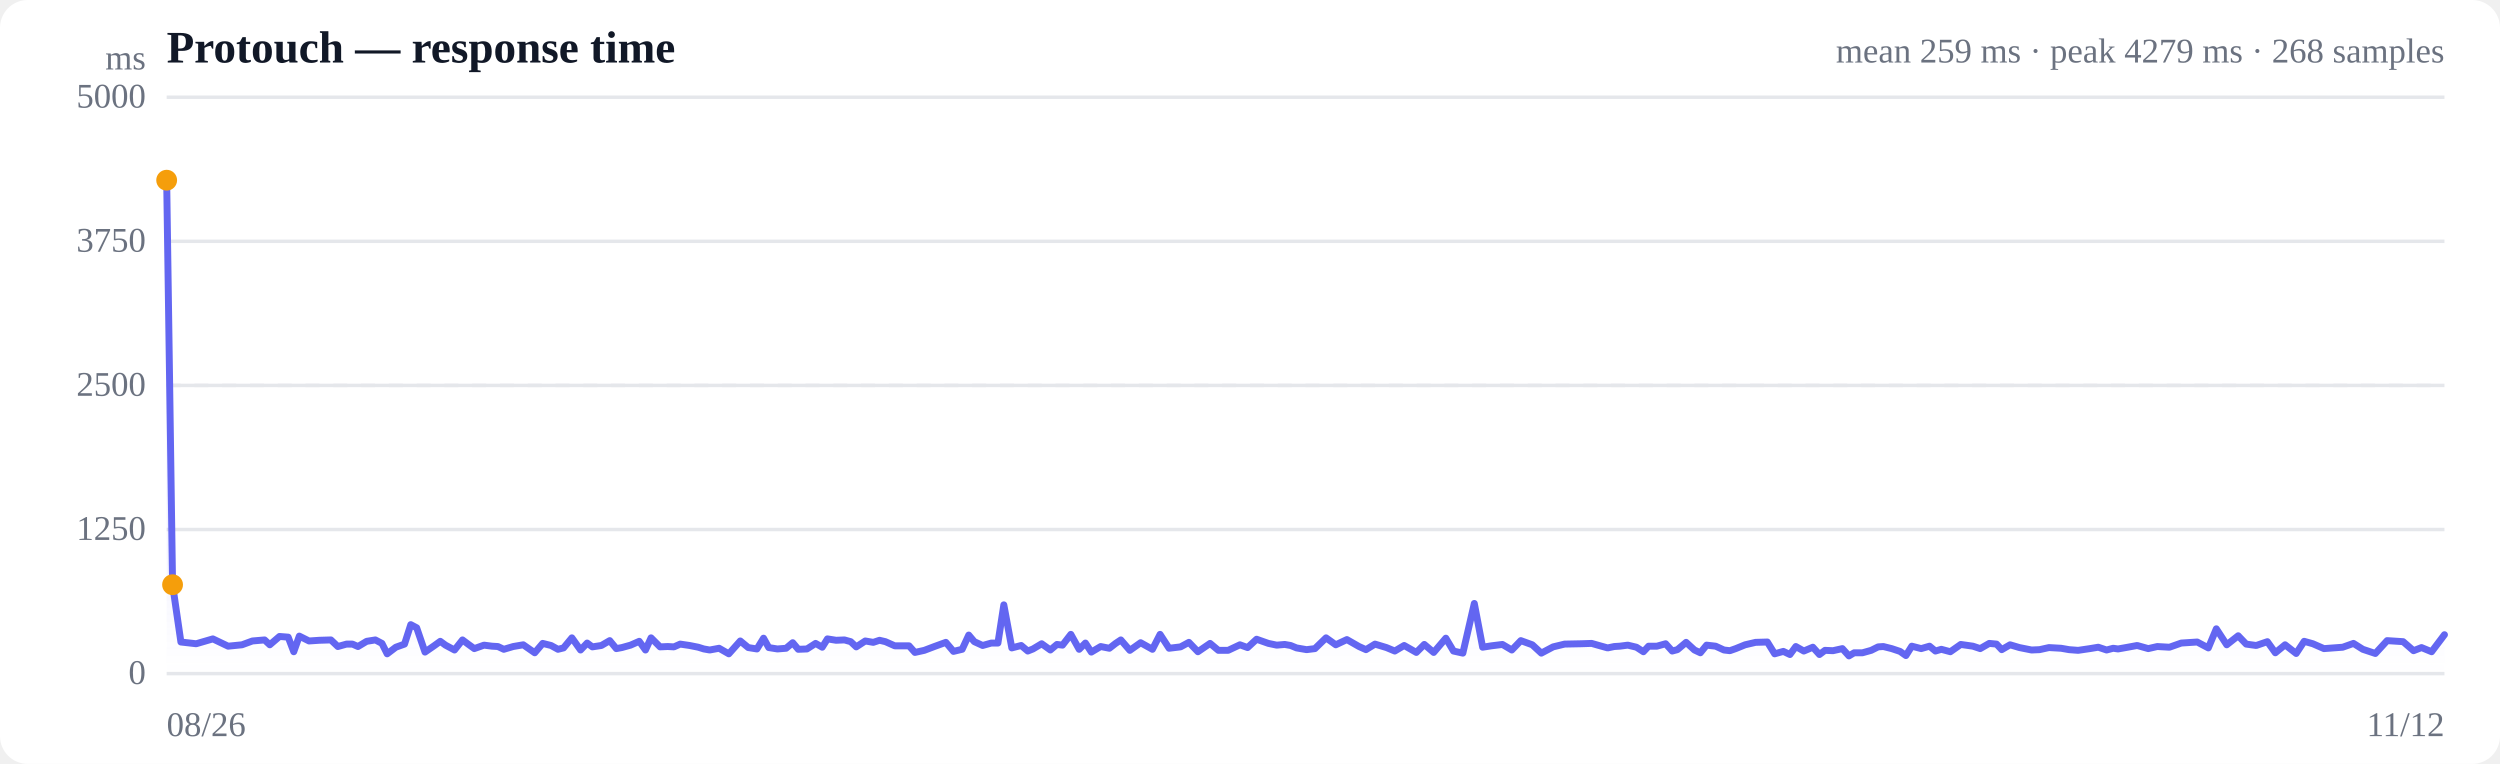
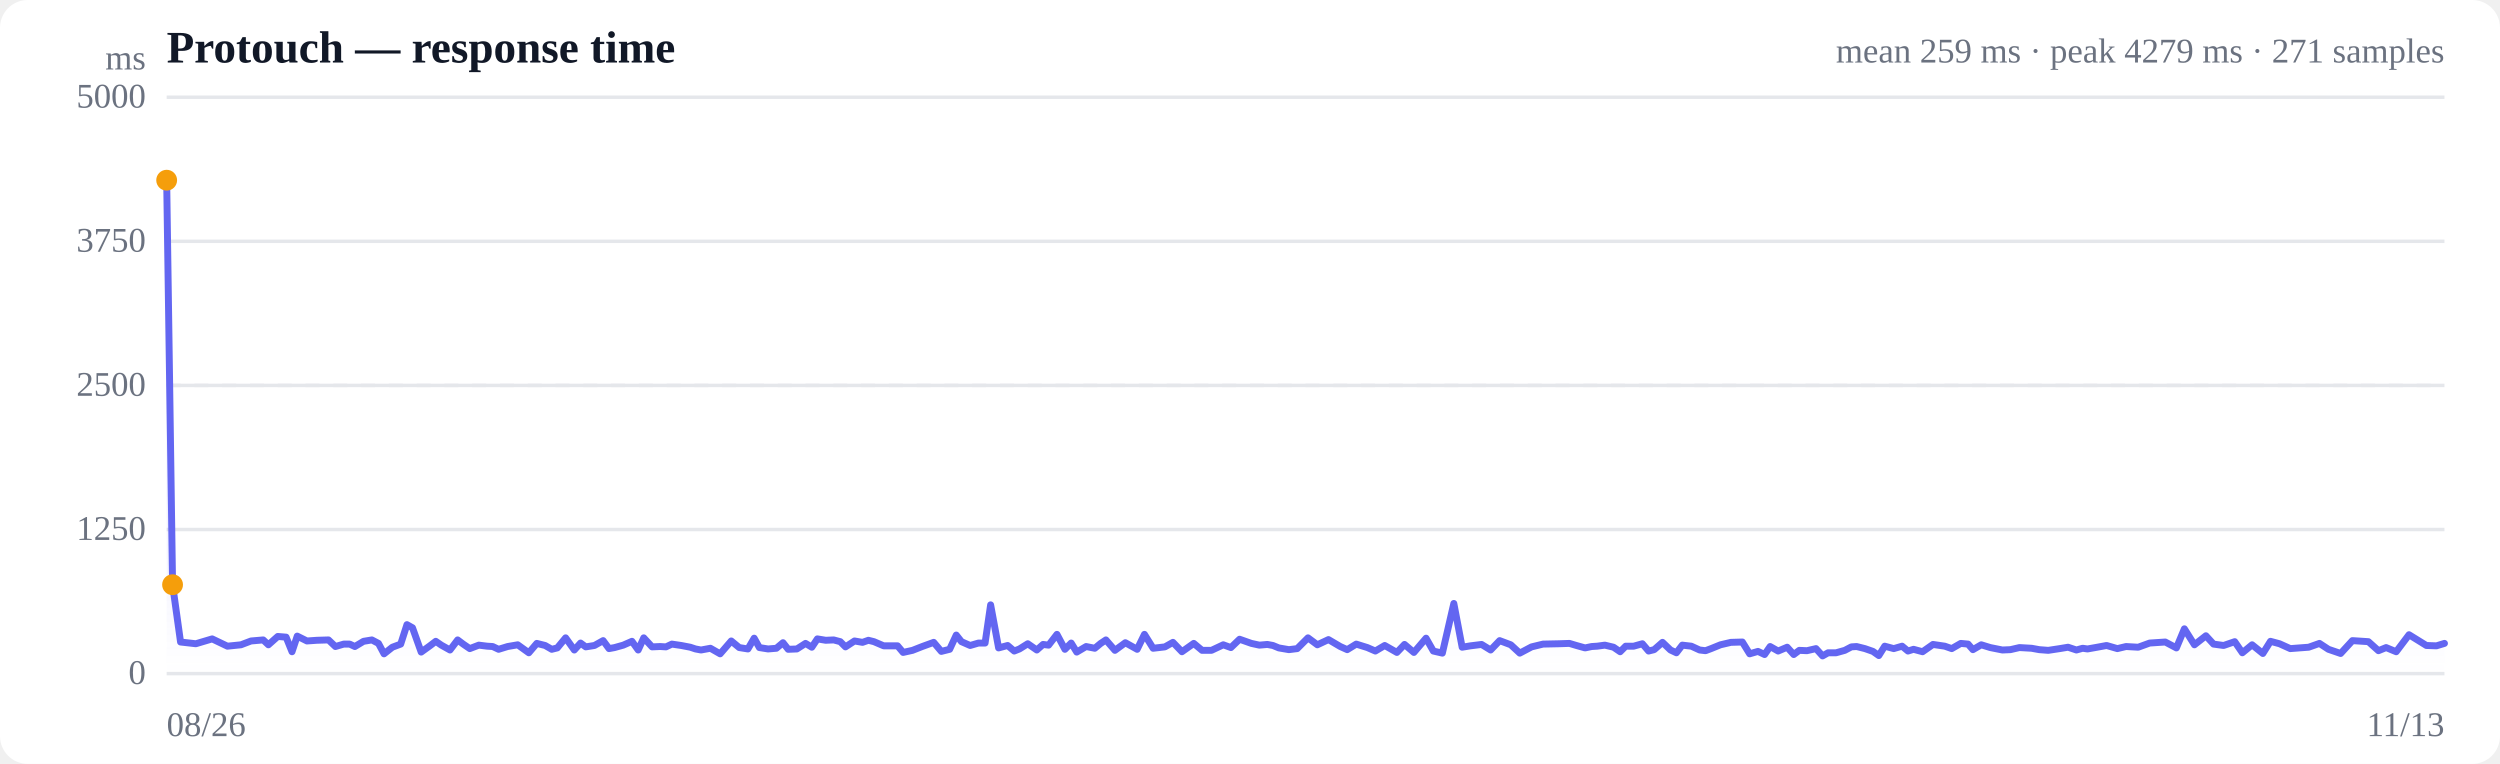
<svg xmlns="http://www.w3.org/2000/svg" viewBox="0 0 720 220" width="720" height="220" role="img" aria-label="Response time over time">
  <style>
  :root { color-scheme: light dark; }
  .bg { fill: #ffffff; }
  .grid { stroke: #e5e7eb; stroke-width: 1; }
  .axis { fill: #6b7280; font-size: 10px; }
  .title { fill: #111827; font-size: 13px; font-weight: 600; }
  .sub { fill: #6b7280; font-size: 10px; }
  .line { stroke: #6366f1; stroke-width: 2; fill: none; stroke-linejoin: round; stroke-linecap: round; }
  .area { fill: url(#fade); }
  .dot-degraded { fill: #f59e0b; }
  .dot-down { fill: #ef4444; }
  .empty { fill: #9ca3af; font-size: 12px; }
  @media (prefers-color-scheme: dark) {
    .bg { fill: #0b0f19; }
    .grid { stroke: #1f2937; }
    .axis, .sub { fill: #9ca3af; }
    .title { fill: #f3f4f6; }
    .line { stroke: #818cf8; }
  }
</style>
  <defs>
    <linearGradient id="fade" x1="0" y1="0" x2="0" y2="1">
      <stop offset="0%" stop-color="#6366f1" stop-opacity="0.28" />
      <stop offset="100%" stop-color="#6366f1" stop-opacity="0" />
    </linearGradient>
  </defs>
  <rect class="bg" width="720" height="220" rx="8" />
  <text class="title" x="48" y="18">Protouch — response time</text>
-   <text class="sub" x="704" y="18" text-anchor="end">mean 259 ms · peak 4279 ms · 268 samples</text>
+   <text class="sub" x="704" y="18" text-anchor="end">mean 259 ms · peak 4279 ms · 271 samples</text>
  <line class="grid" x1="48" y1="194.0" x2="704" y2="194.0" />
  <text class="axis" x="42" y="197" text-anchor="end">0</text>
  <line class="grid" x1="48" y1="152.5" x2="704" y2="152.5" />
  <text class="axis" x="42" y="155.5" text-anchor="end">1250</text>
  <line class="grid" x1="48" y1="111.0" x2="704" y2="111.0" />
  <text class="axis" x="42" y="114" text-anchor="end">2500</text>
  <line class="grid" x1="48" y1="69.5" x2="704" y2="69.5" />
  <text class="axis" x="42" y="72.5" text-anchor="end">3750</text>
  <line class="grid" x1="48" y1="28.0" x2="704" y2="28.0" />
  <text class="axis" x="42" y="31" text-anchor="end">5000</text>
  <line class="grid" stroke-dasharray="4 4" x1="48" y1="111.0" x2="704" y2="111.0" />
-   <path class="area" d="M48.0,51.9 L48.0,51.9 L49.7,168.4 L52.1,184.9 L56.5,185.4 L61.3,184.0 L65.7,186.1 L69.7,185.7 L72.7,184.6 L76.2,184.3 L77.7,185.7 L80.5,183.3 L83.0,183.5 L84.6,187.7 L86.2,183.2 L89.0,184.6 L92.0,184.4 L95.3,184.3 L97.3,186.2 L99.8,185.5 L101.5,185.5 L103.1,186.2 L105.6,184.7 L108.1,184.3 L110.0,185.3 L111.5,188.3 L114.0,186.4 L116.5,185.5 L118.3,179.9 L120.0,180.8 L122.4,187.8 L125.0,186.0 L126.8,184.7 L128.3,185.8 L130.9,187.2 L133.2,184.3 L134.8,185.5 L136.6,186.8 L139.4,185.8 L141.7,186.1 L143.4,186.2 L145.1,187.0 L147.8,186.2 L150.7,185.7 L154.0,188.0 L156.3,185.3 L158.7,185.9 L160.7,187.0 L162.3,186.6 L164.7,183.7 L167.2,187.2 L169.1,185.2 L170.6,186.3 L173.2,185.9 L175.6,184.5 L177.5,186.8 L179.1,186.5 L181.6,185.8 L184.1,184.7 L185.9,187.2 L187.5,183.7 L190.1,186.3 L192.3,186.2 L194.1,186.3 L195.9,185.5 L198.6,185.9 L201.1,186.4 L202.7,186.9 L204.4,187.2 L207.1,186.7 L209.9,188.3 L213.2,184.6 L215.5,186.5 L218.0,186.9 L219.9,183.8 L221.4,186.5 L223.9,186.9 L226.4,186.7 L228.3,185.1 L229.9,187.0 L232.4,186.9 L234.9,185.3 L236.8,186.4 L238.3,184.0 L240.8,184.4 L243.2,184.3 L245.0,184.8 L246.6,186.3 L249.2,184.6 L251.5,185.0 L253.3,184.4 L255.0,184.8 L257.7,186.0 L260.1,186.0 L261.8,186.0 L263.5,187.9 L266.2,187.3 L269.1,186.2 L272.4,185.0 L274.6,187.6 L277.1,187.0 L279.0,182.9 L280.6,184.8 L283.0,185.9 L285.5,185.2 L287.4,185.2 L289.1,174.2 L291.4,186.6 L294.1,185.9 L296.0,187.5 L297.5,186.9 L300.0,185.4 L302.5,187.2 L304.4,185.6 L306.0,185.8 L308.4,182.7 L310.8,187.0 L312.6,185.2 L314.3,187.8 L317.0,186.2 L319.5,186.7 L321.3,185.3 L322.8,184.3 L325.4,187.3 L328.5,185.1 L331.9,187.0 L334.1,182.7 L336.7,186.7 L340.0,186.3 L342.4,185.0 L345.0,187.7 L348.5,185.3 L350.9,187.3 L353.7,187.3 L357.1,185.7 L359.3,186.5 L361.9,184.1 L365.3,185.3 L367.7,185.8 L370.0,185.6 L371.7,185.9 L373.4,186.6 L376.3,187.1 L378.7,186.8 L381.9,183.7 L384.7,185.7 L387.9,184.2 L391.4,186.2 L393.4,187.1 L396.0,185.5 L399.3,186.5 L401.7,187.5 L404.4,185.9 L407.9,187.9 L410.2,185.6 L412.9,187.9 L416.4,183.8 L418.6,187.5 L421.3,188.1 L424.6,173.8 L427.0,186.4 L429.5,186.0 L432.7,185.6 L435.4,187.2 L438.0,184.5 L441.3,185.7 L443.9,188.1 L447.3,186.3 L450.6,185.5 L455.4,185.4 L458.4,185.3 L460.5,185.9 L463.0,186.6 L464.9,186.2 L466.5,186.1 L468.8,185.8 L471.3,186.4 L473.3,187.7 L474.8,186.1 L477.2,186.1 L479.7,185.4 L481.6,187.5 L483.1,187.1 L485.6,185.0 L488.0,187.2 L489.7,188.0 L491.5,185.8 L494.1,186.1 L496.5,187.2 L498.2,187.4 L499.9,186.8 L502.6,185.7 L505.6,185.0 L509.0,184.9 L511.1,188.3 L513.6,187.6 L515.5,188.5 L517.2,186.2 L519.5,187.5 L522.1,186.4 L524.0,188.5 L525.6,187.3 L527.9,187.4 L530.6,186.8 L532.5,188.9 L534.0,188.0 L536.4,188.0 L538.9,187.3 L540.9,186.3 L542.4,186.2 L544.8,186.8 L547.2,187.6 L548.9,188.8 L550.6,186.1 L553.3,186.8 L555.7,186.1 L557.4,187.5 L559.1,187.0 L561.7,187.7 L564.7,185.6 L568.2,186.1 L570.3,186.8 L572.9,185.3 L575.0,185.5 L576.5,187.1 L578.9,185.7 L581.6,186.5 L585.1,187.2 L587.4,187.1 L590.1,186.5 L593.6,186.7 L595.9,187.1 L598.5,187.3 L601.9,186.8 L604.3,186.4 L606.7,187.2 L608.6,186.7 L610.0,186.9 L612.8,186.4 L615.5,185.9 L618.7,186.8 L621.3,186.2 L624.8,186.4 L628.2,185.2 L632.8,184.9 L636.0,186.6 L638.3,181.1 L641.3,185.7 L644.6,183.1 L646.9,185.5 L649.8,185.9 L653.0,184.8 L655.3,188.0 L658.1,185.7 L661.3,188.2 L663.6,184.7 L666.1,185.4 L669.3,186.8 L672.0,186.6 L674.7,186.4 L677.8,185.3 L680.5,187.0 L684.1,188.2 L687.5,184.5 L692.1,184.8 L695.1,187.4 L697.4,186.5 L700.3,187.7 L704.0,182.8 L704.0,194.0 L48.0,194.0 Z" />
-   <path class="line" d="M48.0,51.9 L49.7,168.4 L52.1,184.9 L56.5,185.4 L61.3,184.0 L65.7,186.1 L69.7,185.7 L72.7,184.6 L76.2,184.3 L77.7,185.7 L80.5,183.3 L83.0,183.5 L84.6,187.7 L86.2,183.2 L89.0,184.6 L92.0,184.4 L95.3,184.3 L97.3,186.2 L99.8,185.5 L101.5,185.5 L103.1,186.2 L105.6,184.7 L108.1,184.3 L110.0,185.3 L111.5,188.3 L114.0,186.4 L116.5,185.5 L118.3,179.9 L120.0,180.8 L122.4,187.8 L125.0,186.0 L126.8,184.7 L128.3,185.8 L130.9,187.2 L133.2,184.3 L134.8,185.5 L136.6,186.8 L139.4,185.8 L141.7,186.1 L143.4,186.2 L145.1,187.0 L147.8,186.2 L150.7,185.7 L154.0,188.0 L156.3,185.3 L158.7,185.9 L160.7,187.0 L162.3,186.6 L164.7,183.7 L167.2,187.2 L169.1,185.2 L170.6,186.3 L173.2,185.9 L175.6,184.5 L177.5,186.8 L179.1,186.5 L181.6,185.8 L184.1,184.7 L185.9,187.2 L187.5,183.7 L190.1,186.3 L192.3,186.2 L194.1,186.3 L195.9,185.5 L198.6,185.9 L201.1,186.4 L202.7,186.9 L204.4,187.2 L207.1,186.7 L209.9,188.3 L213.2,184.6 L215.5,186.5 L218.0,186.9 L219.9,183.8 L221.4,186.5 L223.9,186.9 L226.4,186.7 L228.3,185.1 L229.9,187.0 L232.4,186.9 L234.9,185.3 L236.8,186.4 L238.3,184.0 L240.8,184.4 L243.2,184.3 L245.0,184.8 L246.6,186.3 L249.2,184.6 L251.5,185.0 L253.3,184.4 L255.0,184.8 L257.7,186.0 L260.1,186.0 L261.8,186.0 L263.5,187.9 L266.2,187.3 L269.1,186.2 L272.4,185.0 L274.6,187.6 L277.1,187.0 L279.0,182.9 L280.6,184.8 L283.0,185.9 L285.5,185.2 L287.4,185.2 L289.1,174.2 L291.4,186.6 L294.1,185.9 L296.0,187.5 L297.5,186.9 L300.0,185.4 L302.5,187.2 L304.4,185.6 L306.0,185.8 L308.4,182.7 L310.8,187.0 L312.6,185.2 L314.3,187.8 L317.0,186.2 L319.5,186.7 L321.3,185.3 L322.8,184.3 L325.4,187.3 L328.5,185.1 L331.9,187.0 L334.1,182.7 L336.7,186.7 L340.0,186.3 L342.4,185.0 L345.0,187.7 L348.5,185.3 L350.9,187.3 L353.7,187.3 L357.1,185.7 L359.3,186.5 L361.9,184.1 L365.3,185.3 L367.7,185.8 L370.0,185.6 L371.7,185.9 L373.4,186.6 L376.3,187.1 L378.7,186.8 L381.9,183.7 L384.7,185.7 L387.9,184.2 L391.4,186.2 L393.4,187.1 L396.0,185.5 L399.3,186.5 L401.7,187.5 L404.4,185.9 L407.9,187.9 L410.2,185.6 L412.9,187.9 L416.4,183.8 L418.6,187.5 L421.3,188.1 L424.6,173.8 L427.0,186.4 L429.5,186.0 L432.7,185.6 L435.4,187.2 L438.0,184.5 L441.3,185.7 L443.9,188.1 L447.3,186.3 L450.6,185.5 L455.4,185.4 L458.4,185.3 L460.5,185.9 L463.0,186.6 L464.9,186.2 L466.5,186.1 L468.8,185.8 L471.3,186.4 L473.3,187.7 L474.8,186.1 L477.2,186.1 L479.7,185.4 L481.6,187.5 L483.1,187.1 L485.6,185.0 L488.0,187.2 L489.7,188.0 L491.5,185.8 L494.1,186.1 L496.5,187.2 L498.2,187.4 L499.9,186.8 L502.6,185.7 L505.6,185.0 L509.0,184.9 L511.1,188.3 L513.6,187.6 L515.5,188.5 L517.2,186.2 L519.5,187.5 L522.1,186.4 L524.0,188.5 L525.6,187.3 L527.9,187.4 L530.6,186.8 L532.5,188.9 L534.0,188.0 L536.4,188.0 L538.9,187.3 L540.9,186.3 L542.4,186.2 L544.8,186.8 L547.2,187.6 L548.9,188.8 L550.6,186.1 L553.3,186.8 L555.7,186.1 L557.4,187.5 L559.1,187.0 L561.7,187.7 L564.7,185.6 L568.2,186.1 L570.3,186.8 L572.9,185.3 L575.0,185.5 L576.5,187.1 L578.9,185.7 L581.6,186.5 L585.1,187.2 L587.4,187.1 L590.1,186.5 L593.6,186.7 L595.9,187.1 L598.5,187.3 L601.9,186.8 L604.3,186.4 L606.7,187.2 L608.6,186.7 L610.0,186.9 L612.8,186.4 L615.5,185.9 L618.7,186.8 L621.3,186.2 L624.8,186.4 L628.2,185.2 L632.8,184.9 L636.0,186.6 L638.3,181.1 L641.3,185.7 L644.6,183.1 L646.9,185.5 L649.8,185.9 L653.0,184.8 L655.3,188.0 L658.1,185.7 L661.3,188.2 L663.6,184.7 L666.1,185.4 L669.3,186.8 L672.0,186.6 L674.7,186.4 L677.8,185.3 L680.5,187.0 L684.1,188.2 L687.5,184.5 L692.1,184.8 L695.1,187.4 L697.4,186.5 L700.3,187.7 L704.0,182.8" />
+   <path class="area" d="M48.0,51.9 L48.0,51.9 L49.7,168.4 L52.0,184.9 L56.4,185.4 L61.1,184.0 L65.5,186.1 L69.4,185.7 L72.3,184.6 L75.8,184.3 L77.3,185.7 L80.0,183.3 L82.4,183.5 L84.1,187.7 L85.6,183.2 L88.4,184.6 L91.3,184.4 L94.6,184.3 L96.6,186.2 L99.0,185.5 L100.7,185.5 L102.2,186.2 L104.7,184.7 L107.1,184.3 L109.0,185.3 L110.6,188.3 L113.0,186.4 L115.4,185.5 L117.2,179.9 L118.8,180.8 L121.3,187.8 L123.8,186.0 L125.5,184.7 L127.1,185.8 L129.6,187.2 L131.8,184.3 L133.4,185.5 L135.3,186.8 L137.9,185.8 L140.3,186.1 L141.9,186.2 L143.6,187.0 L146.2,186.2 L149.1,185.7 L152.3,188.0 L154.6,185.3 L157.0,185.9 L158.9,187.0 L160.5,186.6 L162.9,183.7 L165.4,187.2 L167.2,185.2 L168.7,186.3 L171.2,185.9 L173.7,184.5 L175.4,186.8 L177.0,186.5 L179.5,185.8 L182.0,184.7 L183.8,187.2 L185.4,183.7 L187.8,186.3 L190.1,186.2 L191.8,186.3 L193.5,185.5 L196.2,185.9 L198.8,186.4 L200.3,186.9 L201.9,187.2 L204.6,186.7 L207.4,188.3 L210.6,184.6 L212.9,186.5 L215.4,186.9 L217.2,183.8 L218.7,186.5 L221.2,186.9 L223.6,186.7 L225.5,185.1 L227.0,187.0 L229.5,186.9 L232.0,185.3 L233.8,186.4 L235.4,184.0 L237.8,184.4 L240.1,184.3 L242.0,184.8 L243.5,186.3 L246.1,184.6 L248.4,185.0 L250.1,184.4 L251.7,184.8 L254.5,186.0 L256.8,186.0 L258.5,186.0 L260.1,187.9 L262.8,187.3 L265.6,186.2 L268.9,185.0 L271.1,187.6 L273.5,187.0 L275.4,182.9 L276.9,184.8 L279.4,185.9 L281.8,185.2 L283.7,185.2 L285.3,174.2 L287.6,186.6 L290.2,185.9 L292.1,187.5 L293.6,186.9 L296.0,185.4 L298.6,187.2 L300.4,185.6 L302.0,185.8 L304.4,182.7 L306.7,187.0 L308.5,185.2 L310.1,187.8 L312.8,186.2 L315.3,186.7 L317.0,185.3 L318.5,184.3 L321.1,187.3 L324.1,185.1 L327.5,187.0 L329.6,182.7 L332.1,186.7 L335.5,186.3 L337.8,185.0 L340.4,187.7 L343.8,185.3 L346.2,187.3 L348.9,187.3 L352.3,185.7 L354.5,186.5 L357.0,184.1 L360.4,185.3 L362.7,185.8 L365.0,185.6 L366.6,185.9 L368.3,186.6 L371.2,187.1 L373.6,186.8 L376.7,183.7 L379.4,185.7 L382.6,184.2 L386.0,186.2 L388.0,187.1 L390.6,185.5 L393.8,186.5 L396.1,187.5 L398.8,185.9 L402.3,187.9 L404.5,185.6 L407.2,187.9 L410.7,183.8 L412.8,187.5 L415.4,188.1 L418.7,173.8 L421.1,186.4 L423.5,186.0 L426.7,185.6 L429.3,187.2 L431.9,184.5 L435.1,185.7 L437.7,188.1 L441.1,186.3 L444.4,185.5 L449.0,185.4 L452.0,185.3 L454.0,185.9 L456.5,186.6 L458.4,186.2 L460.0,186.1 L462.2,185.8 L464.7,186.4 L466.6,187.7 L468.2,186.1 L470.5,186.1 L473.0,185.4 L474.8,187.5 L476.4,187.1 L478.8,185.0 L481.1,187.2 L482.8,188.0 L484.5,185.8 L487.1,186.1 L489.5,187.2 L491.2,187.4 L492.8,186.8 L495.5,185.7 L498.5,185.0 L501.8,184.9 L503.9,188.3 L506.3,187.6 L508.2,188.5 L509.8,186.2 L512.1,187.5 L514.7,186.4 L516.6,188.5 L518.2,187.3 L520.4,187.4 L523.0,186.8 L524.9,188.9 L526.5,188.0 L528.8,188.0 L531.3,187.3 L533.2,186.3 L534.7,186.2 L537.1,186.8 L539.4,187.6 L541.1,188.8 L542.8,186.1 L545.4,186.8 L547.8,186.1 L549.5,187.5 L551.1,187.0 L553.7,187.7 L556.7,185.6 L560.1,186.1 L562.1,186.8 L564.7,185.3 L566.8,185.5 L568.2,187.1 L570.6,185.7 L573.2,186.5 L576.7,187.2 L579.0,187.1 L581.6,186.5 L585.1,186.7 L587.3,187.1 L589.9,187.3 L593.2,186.8 L595.6,186.4 L598.0,187.2 L599.8,186.7 L601.2,186.9 L604.0,186.4 L606.7,185.9 L609.8,186.8 L612.3,186.2 L615.8,186.4 L619.1,185.2 L623.6,184.9 L626.8,186.6 L629.1,181.1 L632.0,185.7 L635.3,183.1 L637.5,185.5 L640.4,185.9 L643.6,184.8 L645.8,188.0 L648.6,185.7 L651.7,188.2 L653.9,184.7 L656.5,185.4 L659.6,186.8 L662.2,186.6 L664.9,186.4 L668.0,185.3 L670.6,187.0 L674.1,188.2 L677.5,184.5 L682.1,184.8 L685.0,187.4 L687.2,186.5 L690.1,187.7 L693.8,182.8 L698.8,185.9 L701.7,186.0 L704.0,185.3 L704.0,194.0 L48.0,194.0 Z" />
+   <path class="line" d="M48.0,51.9 L49.7,168.4 L52.0,184.9 L56.4,185.4 L61.1,184.0 L65.5,186.1 L69.4,185.7 L72.3,184.6 L75.8,184.3 L77.3,185.7 L80.0,183.3 L82.4,183.5 L84.1,187.7 L85.6,183.2 L88.4,184.6 L91.3,184.4 L94.6,184.3 L96.6,186.2 L99.0,185.5 L100.7,185.5 L102.2,186.2 L104.7,184.7 L107.1,184.3 L109.0,185.3 L110.6,188.3 L113.0,186.4 L115.4,185.5 L117.2,179.9 L118.8,180.8 L121.3,187.8 L123.8,186.0 L125.5,184.7 L127.1,185.8 L129.6,187.2 L131.8,184.3 L133.4,185.5 L135.3,186.8 L137.9,185.8 L140.3,186.1 L141.9,186.2 L143.6,187.0 L146.2,186.2 L149.1,185.7 L152.3,188.0 L154.6,185.3 L157.0,185.9 L158.9,187.0 L160.5,186.6 L162.9,183.7 L165.4,187.2 L167.2,185.2 L168.7,186.3 L171.2,185.9 L173.7,184.5 L175.4,186.8 L177.0,186.5 L179.5,185.8 L182.0,184.7 L183.8,187.2 L185.4,183.7 L187.8,186.3 L190.1,186.2 L191.8,186.3 L193.5,185.5 L196.2,185.9 L198.8,186.4 L200.3,186.9 L201.9,187.2 L204.6,186.7 L207.4,188.3 L210.6,184.6 L212.9,186.5 L215.4,186.9 L217.2,183.8 L218.7,186.5 L221.2,186.9 L223.6,186.7 L225.5,185.1 L227.0,187.0 L229.5,186.9 L232.0,185.3 L233.8,186.4 L235.4,184.0 L237.8,184.4 L240.1,184.3 L242.0,184.8 L243.5,186.3 L246.1,184.6 L248.4,185.0 L250.1,184.4 L251.7,184.8 L254.5,186.0 L256.8,186.0 L258.5,186.0 L260.1,187.9 L262.8,187.3 L265.6,186.2 L268.9,185.0 L271.1,187.6 L273.5,187.0 L275.4,182.9 L276.9,184.8 L279.4,185.9 L281.8,185.2 L283.7,185.2 L285.3,174.2 L287.6,186.6 L290.2,185.9 L292.1,187.5 L293.6,186.9 L296.0,185.4 L298.6,187.2 L300.4,185.6 L302.0,185.8 L304.4,182.7 L306.7,187.0 L308.5,185.2 L310.1,187.8 L312.8,186.2 L315.3,186.7 L317.0,185.3 L318.5,184.3 L321.1,187.3 L324.1,185.1 L327.5,187.0 L329.6,182.7 L332.1,186.7 L335.5,186.3 L337.8,185.0 L340.4,187.7 L343.8,185.3 L346.2,187.3 L348.9,187.3 L352.3,185.7 L354.5,186.5 L357.0,184.1 L360.4,185.3 L362.7,185.8 L365.0,185.6 L366.6,185.9 L368.3,186.6 L371.2,187.1 L373.6,186.8 L376.7,183.7 L379.4,185.7 L382.6,184.2 L386.0,186.2 L388.0,187.1 L390.6,185.5 L393.8,186.5 L396.1,187.5 L398.8,185.9 L402.3,187.9 L404.5,185.6 L407.2,187.9 L410.7,183.8 L412.8,187.5 L415.4,188.1 L418.7,173.8 L421.1,186.4 L423.5,186.0 L426.7,185.6 L429.3,187.2 L431.9,184.5 L435.1,185.7 L437.7,188.1 L441.1,186.3 L444.4,185.5 L449.0,185.4 L452.0,185.3 L454.0,185.9 L456.5,186.6 L458.4,186.2 L460.0,186.1 L462.2,185.8 L464.7,186.4 L466.6,187.7 L468.2,186.1 L470.5,186.1 L473.0,185.4 L474.8,187.5 L476.4,187.1 L478.8,185.0 L481.1,187.2 L482.8,188.0 L484.5,185.8 L487.1,186.1 L489.5,187.2 L491.2,187.4 L492.8,186.8 L495.5,185.7 L498.5,185.0 L501.8,184.9 L503.9,188.3 L506.3,187.6 L508.2,188.5 L509.8,186.2 L512.1,187.5 L514.7,186.4 L516.6,188.5 L518.2,187.3 L520.4,187.4 L523.0,186.8 L524.9,188.9 L526.5,188.0 L528.8,188.0 L531.3,187.3 L533.2,186.3 L534.7,186.2 L537.1,186.8 L539.4,187.6 L541.1,188.8 L542.8,186.1 L545.4,186.8 L547.8,186.1 L549.5,187.5 L551.1,187.0 L553.7,187.7 L556.7,185.6 L560.1,186.1 L562.1,186.8 L564.7,185.3 L566.8,185.5 L568.2,187.1 L570.6,185.7 L573.2,186.5 L576.7,187.2 L579.0,187.1 L581.6,186.5 L585.1,186.7 L587.3,187.1 L589.9,187.3 L593.2,186.8 L595.6,186.4 L598.0,187.2 L599.8,186.7 L601.2,186.9 L604.0,186.4 L606.7,185.9 L609.8,186.8 L612.3,186.2 L615.8,186.4 L619.1,185.2 L623.6,184.9 L626.8,186.6 L629.1,181.1 L632.0,185.7 L635.3,183.1 L637.5,185.5 L640.4,185.9 L643.6,184.8 L645.8,188.0 L648.6,185.7 L651.7,188.2 L653.9,184.7 L656.5,185.4 L659.6,186.8 L662.2,186.6 L664.9,186.4 L668.0,185.3 L670.6,187.0 L674.1,188.2 L677.5,184.5 L682.1,184.8 L685.0,187.4 L687.2,186.5 L690.1,187.7 L693.8,182.8 L698.8,185.9 L701.7,186.0 L704.0,185.3" />
  <circle class="dot-degraded" cx="48.0" cy="51.9" r="3" />
  <circle class="dot-degraded" cx="49.7" cy="168.4" r="3" />
  <text class="axis" x="48" y="212">08/26</text>
-   <text class="axis" x="704" y="212" text-anchor="end">11/12</text>
+   <text class="axis" x="704" y="212" text-anchor="end">11/13</text>
  <text class="axis" x="42" y="20" text-anchor="end">ms</text>
</svg>
